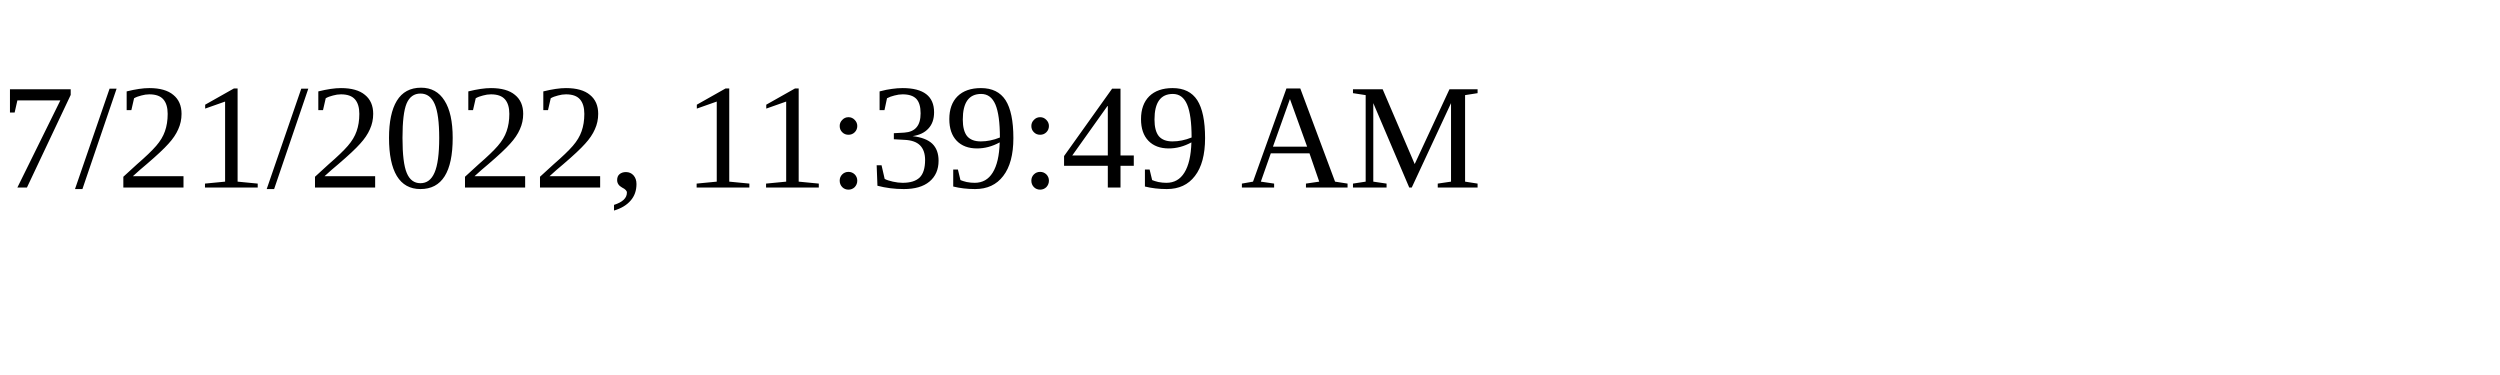
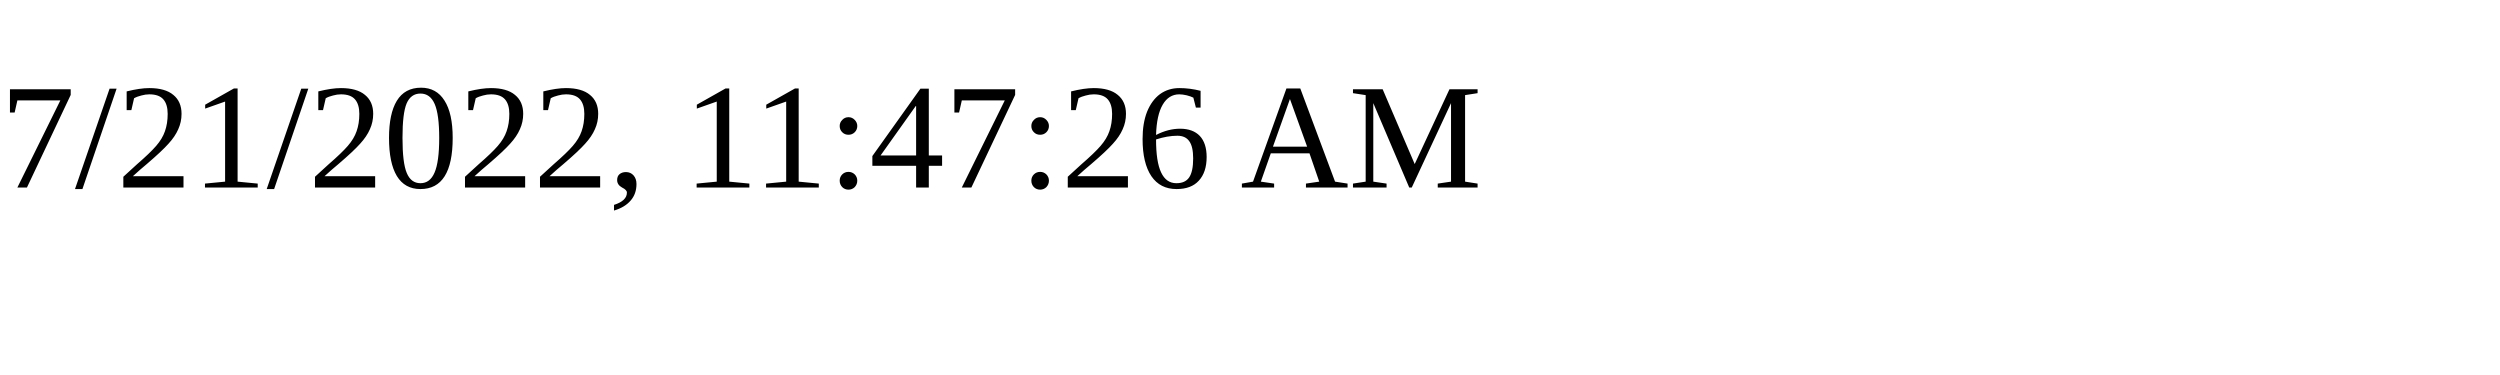
<svg xmlns="http://www.w3.org/2000/svg" height="30" width="200">
-   <text x="0" y="15">7/21/2022, 11:39:49 AM</text>
+   <text x="0" y="15">7/21/2022, 11:47:26 AM</text>
</svg>
